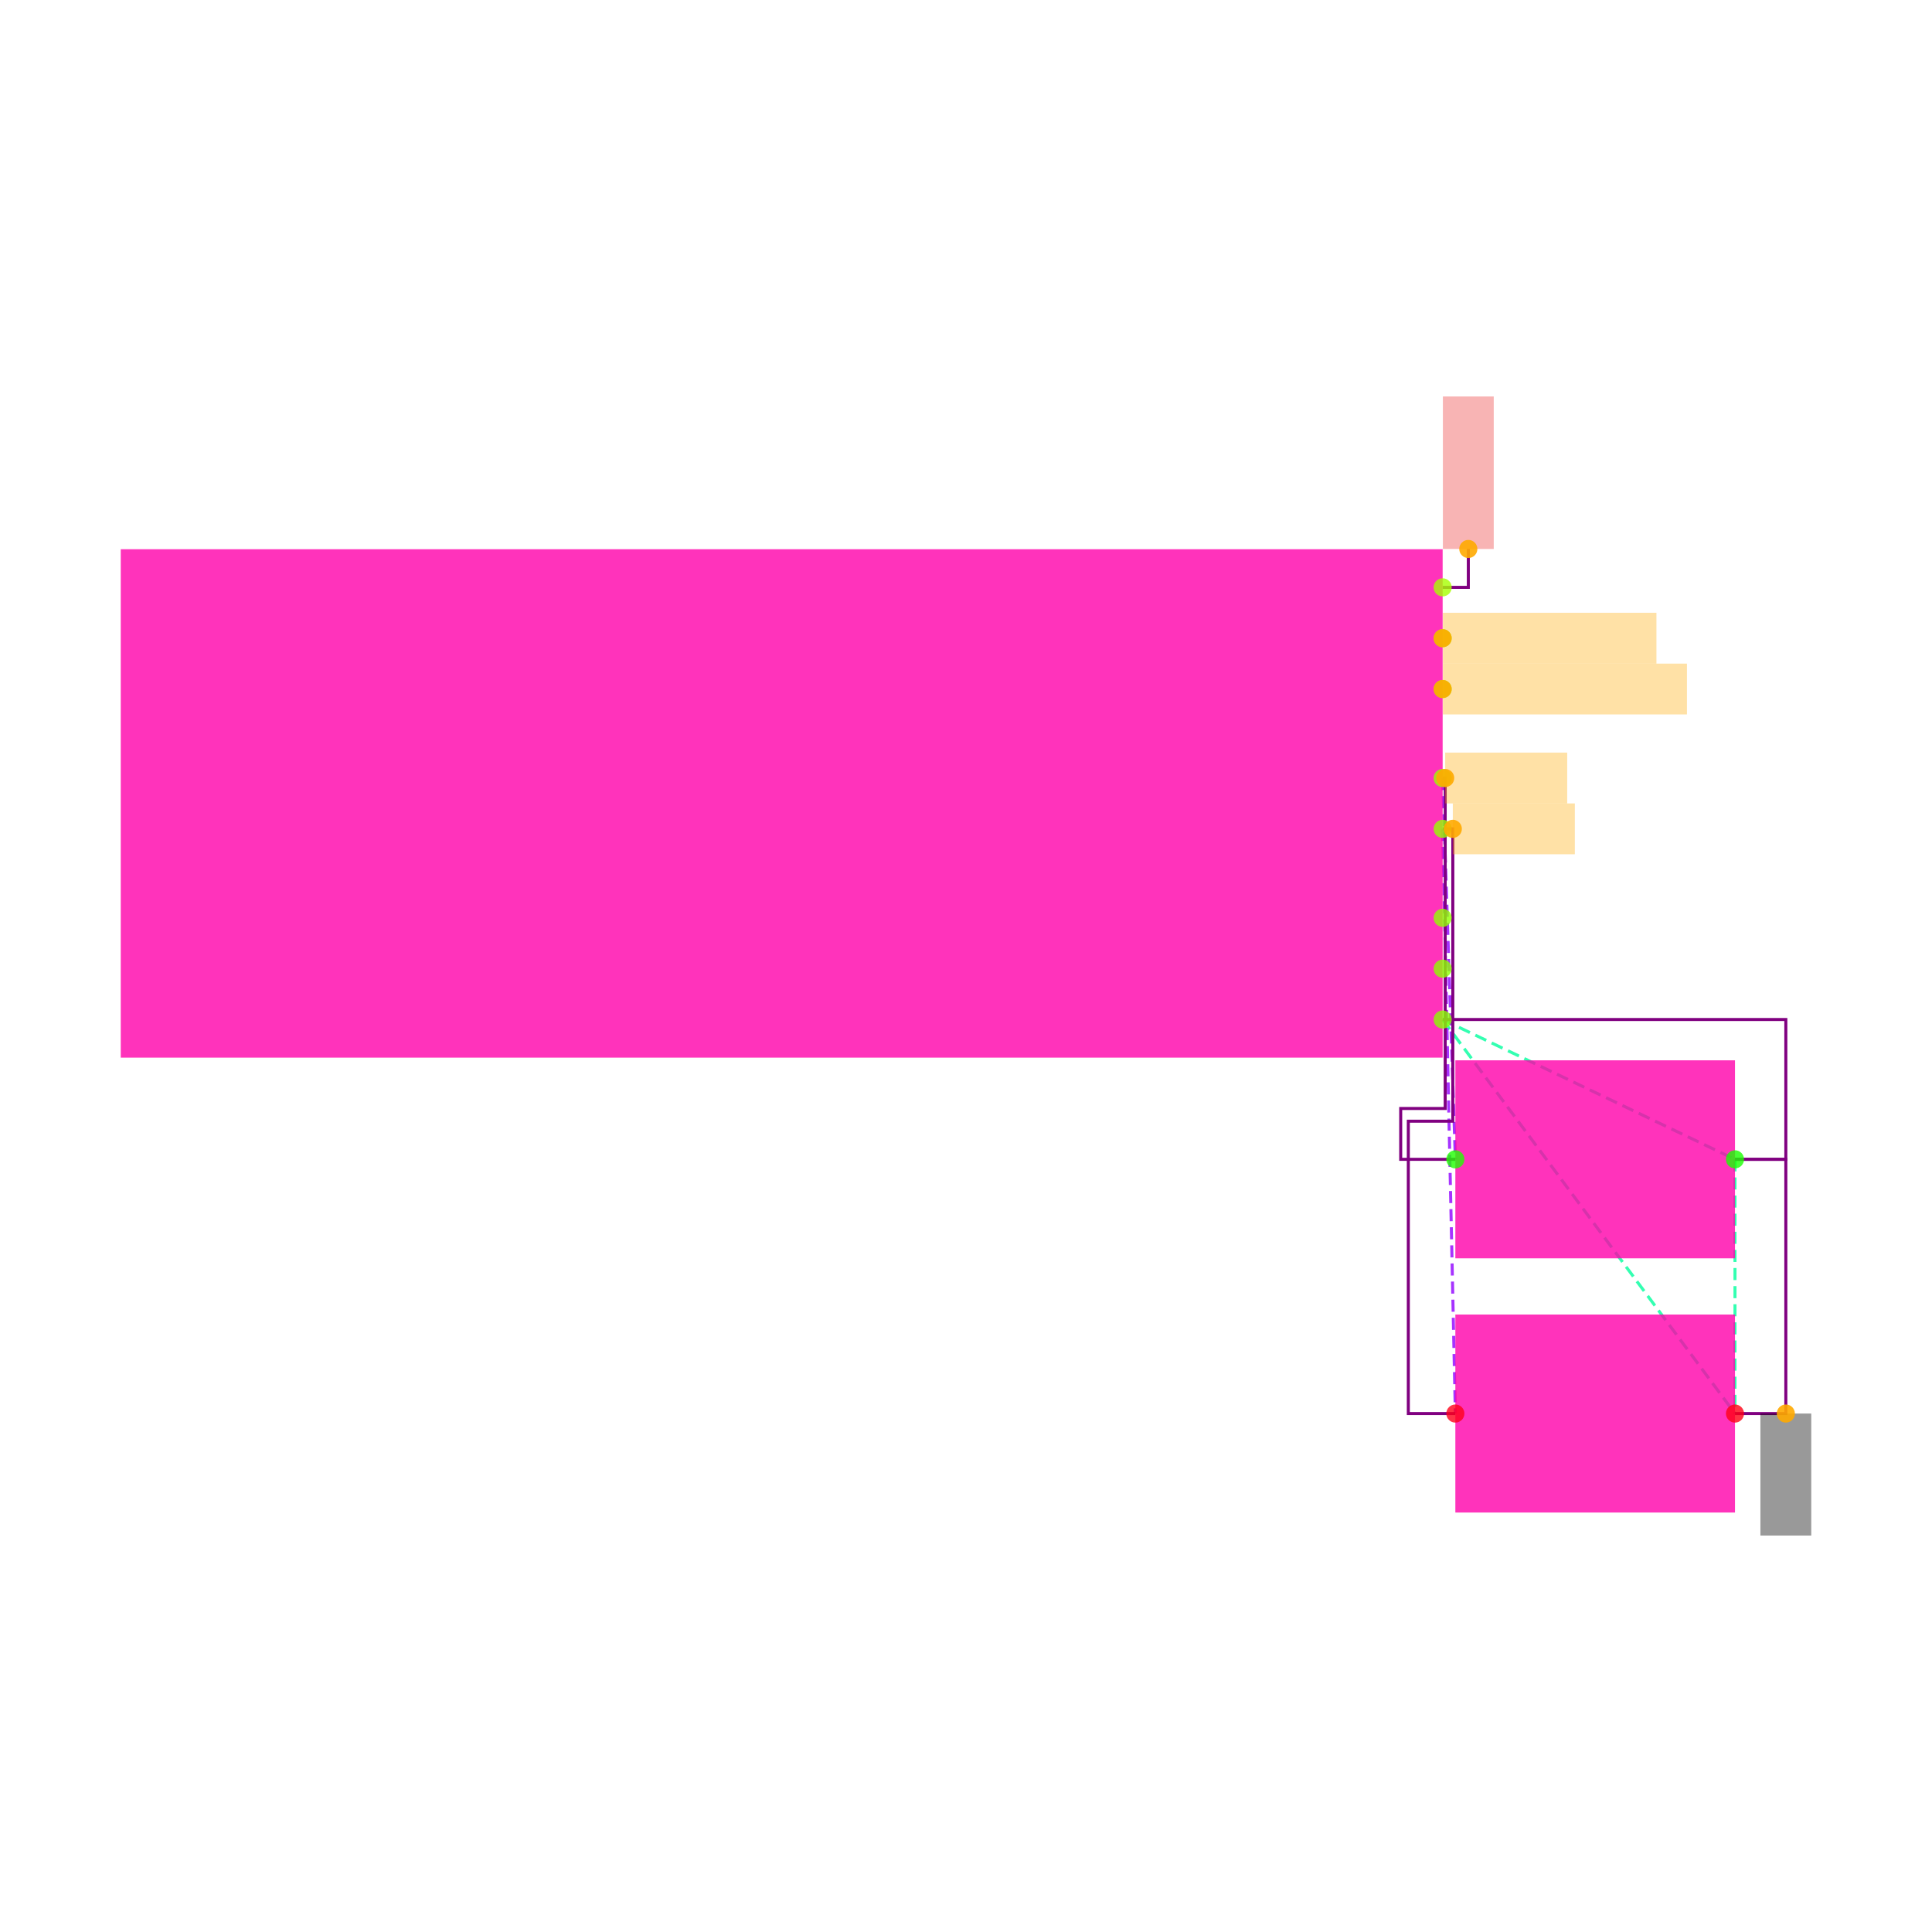
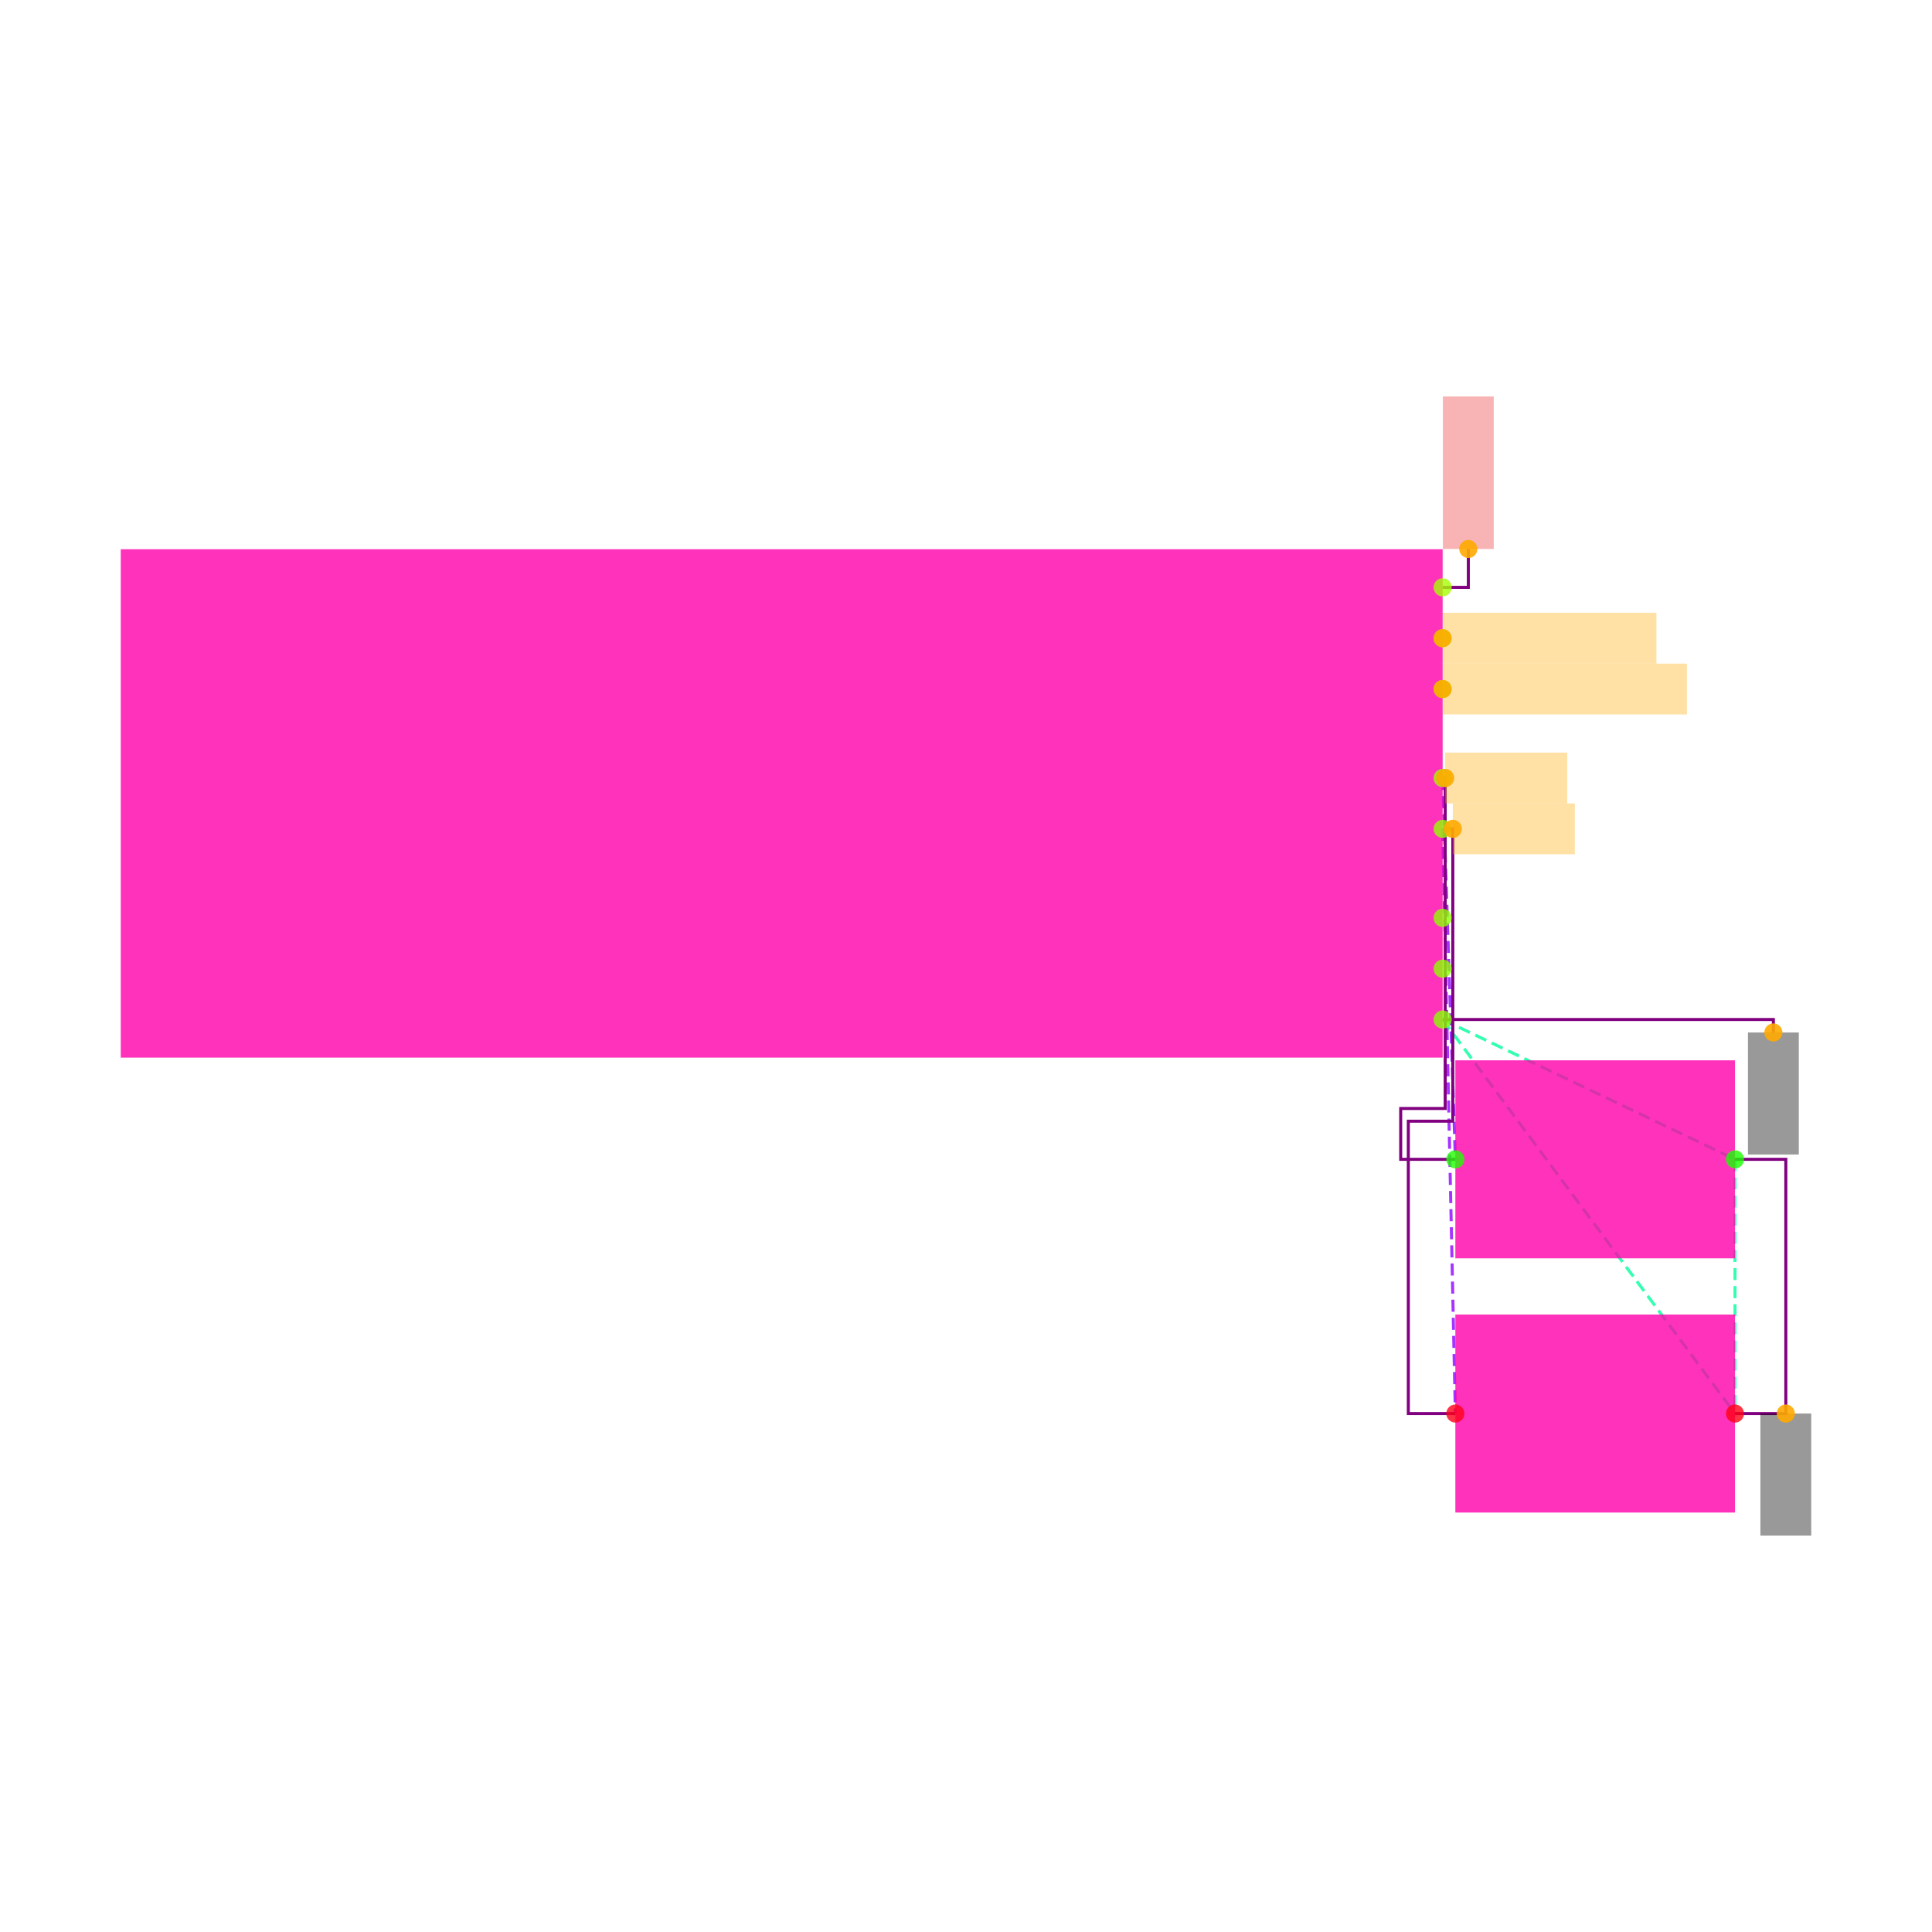
<svg xmlns="http://www.w3.org/2000/svg" width="640" height="640" viewBox="0 0 640 640">
  <rect width="100%" height="100%" fill="white" />
  <g>
    <polyline data-points="2.6,-0.8499999999999999 3.75,-1.4" data-type="line" data-label="" points="477.895,337.726 574.737,384.042" fill="none" stroke="hsl(157, 100%, 50%, 0.8)" stroke-width="1px" stroke-dasharray="4 2" />
  </g>
  <g>
    <polyline data-points="2.6,-0.8499999999999999 3.75,-2.4" data-type="line" data-label="" points="477.895,337.726 574.737,468.253" fill="none" stroke="hsl(157, 100%, 50%, 0.8)" stroke-width="1px" stroke-dasharray="4 2" />
  </g>
  <g>
    <polyline data-points="3.75,-1.4 3.75,-2.4" data-type="line" data-label="" points="574.737,384.042 574.737,468.253" fill="none" stroke="hsl(157, 100%, 50%, 0.8)" stroke-width="1px" stroke-dasharray="4 2" />
  </g>
  <g>
    <polyline data-points="2.6,0.10000000000000009 2.6500000000000004,-1.4" data-type="line" data-label="" points="477.895,257.726 482.105,384.042" fill="none" stroke="hsl(273, 100%, 50%, 0.8)" stroke-width="1px" stroke-dasharray="4 2" />
  </g>
  <g>
    <polyline data-points="2.6,-0.09999999999999987 2.6500000000000004,-2.4" data-type="line" data-label="" points="477.895,274.568 482.105,468.253" fill="none" stroke="hsl(274, 100%, 50%, 0.8)" stroke-width="1px" stroke-dasharray="4 2" />
  </g>
  <g>
-     <polyline data-points="3.75,-2.4 3.95,-2.4 3.95,-1.4 3.75,-1.4" data-type="line" data-label="" points="574.737,468.253 591.579,468.253 591.579,384.042 574.737,384.042" fill="none" stroke="purple" stroke-width="1px" />
-   </g>
-   <g>
-     <polyline data-points="2.6,-0.8499999999999999 3.95,-0.8499999999999999 3.95,-1.4 3.75,-1.4" data-type="line" data-label="" points="477.895,337.726 591.579,337.726 591.579,384.042 574.737,384.042" fill="none" stroke="purple" stroke-width="1px" />
+     <polyline data-points="3.75,-1.4 3.95,-1.4 3.95,-2.4 3.75,-2.4" data-type="line" data-label="" points="574.737,384.042 591.579,384.042 591.579,468.253 574.737,468.253" fill="none" stroke="purple" stroke-width="1px" />
  </g>
  <g>
    <polyline data-points="2.6,0.10000000000000009 2.61,0.10000000000000009 2.61,-1.2 2.435,-1.2 2.435,-1.4 2.6500000000000004,-1.4" data-type="line" data-label="" points="477.895,257.726 478.737,257.726 478.737,367.2 464,367.2 464,384.042 482.105,384.042" fill="none" stroke="purple" stroke-width="1px" />
  </g>
  <g>
    <polyline data-points="2.6,-0.09999999999999987 2.6400000000000006,-0.09999999999999987 2.6400000000000006,-1.25 2.4650000000000007,-1.25 2.4650000000000007,-2.4 2.6500000000000004,-2.4" data-type="line" data-label="" points="477.895,274.568 481.263,274.568 481.263,371.411 466.526,371.411 466.526,468.253 482.105,468.253" fill="none" stroke="purple" stroke-width="1px" />
  </g>
  <g>
    <polyline data-points="2.6,0.8499999999999999 2.701,0.8499999999999999 2.701,1.001" data-type="line" data-label="" points="477.895,194.568 486.4,194.568 486.4,181.853" fill="none" stroke="purple" stroke-width="1px" />
+   </g>
+   <g>
+     <polyline data-points="2.6,-0.8499999999999999 3.9010000000000007,-0.8499999999999999 3.9010000000000007,-0.9009999999999999" data-type="line" data-label="" points="477.895,337.726 587.453,337.726 587.453,342.021" fill="none" stroke="purple" stroke-width="1px" />
  </g>
  <g>
    <rect data-type="rect" data-label="schematic_component_16" data-x="0" data-y="0" x="40" y="181.937" width="437.895" height="168.421" fill="hsl(320, 100%, 50%, 0.8)" stroke="black" stroke-width="0.012" />
  </g>
  <g>
    <rect data-type="rect" data-label="schematic_component_17" data-x="3.2" data-y="-1.4" x="482.105" y="351.246" width="92.632" height="65.592" fill="hsl(320, 100%, 50%, 0.8)" stroke="black" stroke-width="0.012" />
  </g>
  <g>
    <rect data-type="rect" data-label="schematic_component_18" data-x="3.2" data-y="-2.4" x="482.105" y="435.456" width="92.632" height="65.592" fill="hsl(320, 100%, 50%, 0.8)" stroke="black" stroke-width="0.012" />
  </g>
  <g>
    <rect data-type="rect" data-label="netId: VBUS globalConnNetId: connectivity_net3" data-x="2.701" data-y="1.301" x="477.979" y="131.326" width="16.842" height="50.526" fill="#ef444466" stroke="#ef4444" stroke-width="0.012" />
  </g>
  <g>
    <rect data-type="rect" data-label="netId: D_PLUS globalConnNetId: connectivity_net2" data-x="3.021" data-y="0.6499999999999999" x="477.979" y="202.989" width="70.737" height="16.842" fill="hsl(40, 100%, 50%, 0.35)" stroke="black" stroke-width="0.012" />
  </g>
  <g>
    <rect data-type="rect" data-label="netId: D_MINUS globalConnNetId: connectivity_net1" data-x="3.081" data-y="0.44999999999999996" x="477.979" y="219.832" width="80.842" height="16.842" fill="hsl(40, 100%, 50%, 0.35)" stroke="black" stroke-width="0.012" />
  </g>
  <g>
    <rect data-type="rect" data-label="netId: CC1 globalConnNetId: connectivity_net4" data-x="2.8499999999999996" data-y="0.10000000000000009" x="478.737" y="249.305" width="40.421" height="16.842" fill="hsl(40, 100%, 50%, 0.35)" stroke="black" stroke-width="0.012" />
  </g>
  <g>
    <rect data-type="rect" data-label="netId: CC2 globalConnNetId: connectivity_net5" data-x="2.880000000000001" data-y="-0.09999999999999987" x="481.263" y="266.147" width="40.421" height="16.842" fill="hsl(40, 100%, 50%, 0.35)" stroke="black" stroke-width="0.012" />
+   </g>
+   <g>
+     <rect data-type="rect" data-label="netId: GND globalConnNetId: connectivity_net0" data-x="3.9010000000000007" data-y="-1.141" x="579.032" y="342.021" width="16.842" height="40.421" fill="#00000066" stroke="#000000" stroke-width="0.012" />
  </g>
  <g>
    <rect data-type="rect" data-label="netId: GND globalConnNetId: connectivity_net0" data-x="3.95" data-y="-2.6399999999999997" x="583.158" y="468.253" width="16.842" height="40.421" fill="#00000066" stroke="#000000" stroke-width="0.012" />
  </g>
  <g>
    <circle data-type="point" data-label="U3.1 x+" data-x="2.6" data-y="0.8499999999999999" cx="477.895" cy="194.568" r="3" fill="hsl(81, 100%, 50%, 0.8)" />
  </g>
  <g>
    <circle data-type="point" data-label="U3.2 x+" data-x="2.6" data-y="0.6499999999999999" cx="477.895" cy="211.411" r="3" fill="hsl(82, 100%, 50%, 0.8)" />
  </g>
  <g>
    <circle data-type="point" data-label="U3.3 x+" data-x="2.6" data-y="0.44999999999999996" cx="477.895" cy="228.253" r="3" fill="hsl(83, 100%, 50%, 0.8)" />
  </g>
  <g>
    <circle data-type="point" data-label="U3.4 x+" data-x="2.6" data-y="0.10000000000000009" cx="477.895" cy="257.726" r="3" fill="hsl(84, 100%, 50%, 0.8)" />
  </g>
  <g>
    <circle data-type="point" data-label="U3.5 x+" data-x="2.6" data-y="-0.09999999999999987" cx="477.895" cy="274.568" r="3" fill="hsl(85, 100%, 50%, 0.8)" />
  </g>
  <g>
    <circle data-type="point" data-label="U3.6 x+" data-x="2.6" data-y="-0.44999999999999984" cx="477.895" cy="304.042" r="3" fill="hsl(86, 100%, 50%, 0.8)" />
  </g>
  <g>
    <circle data-type="point" data-label="U3.7 x+" data-x="2.6" data-y="-0.6499999999999999" cx="477.895" cy="320.884" r="3" fill="hsl(87, 100%, 50%, 0.8)" />
  </g>
  <g>
    <circle data-type="point" data-label="U3.8 x+" data-x="2.6" data-y="-0.8499999999999999" cx="477.895" cy="337.726" r="3" fill="hsl(88, 100%, 50%, 0.8)" />
  </g>
  <g>
    <circle data-type="point" data-label="R8.1 x-" data-x="2.6500000000000004" data-y="-1.4" cx="482.105" cy="384.042" r="3" fill="hsl(113, 100%, 50%, 0.8)" />
  </g>
  <g>
    <circle data-type="point" data-label="R8.2 x+" data-x="3.75" data-y="-1.4" cx="574.737" cy="384.042" r="3" fill="hsl(114, 100%, 50%, 0.8)" />
  </g>
  <g>
    <circle data-type="point" data-label="R9.1 x-" data-x="2.6500000000000004" data-y="-2.4" cx="482.105" cy="468.253" r="3" fill="hsl(354, 100%, 50%, 0.8)" />
  </g>
  <g>
    <circle data-type="point" data-label="R9.2 x+" data-x="3.75" data-y="-2.4" cx="574.737" cy="468.253" r="3" fill="hsl(355, 100%, 50%, 0.8)" />
  </g>
  <g>
    <circle data-type="point" data-label="anchorPoint orientation: y+" data-x="2.701" data-y="1.001" cx="486.4" cy="181.853" r="3" fill="hsl(40, 100%, 50%, 0.9)" />
  </g>
  <g>
    <circle data-type="point" data-label="anchorPoint orientation: x+" data-x="2.6" data-y="0.6499999999999999" cx="477.895" cy="211.411" r="3" fill="hsl(40, 100%, 50%, 0.9)" />
  </g>
  <g>
    <circle data-type="point" data-label="anchorPoint orientation: x+" data-x="2.6" data-y="0.44999999999999996" cx="477.895" cy="228.253" r="3" fill="hsl(40, 100%, 50%, 0.9)" />
  </g>
  <g>
    <circle data-type="point" data-label="anchorPoint orientation: x+" data-x="2.61" data-y="0.10000000000000009" cx="478.737" cy="257.726" r="3" fill="hsl(40, 100%, 50%, 0.9)" />
  </g>
  <g>
    <circle data-type="point" data-label="anchorPoint orientation: x+" data-x="2.6400000000000006" data-y="-0.09999999999999987" cx="481.263" cy="274.568" r="3" fill="hsl(40, 100%, 50%, 0.9)" />
  </g>
  <g>
+     <circle data-type="point" data-label="anchorPoint orientation: y-" data-x="3.9010000000000007" data-y="-0.9009999999999999" cx="587.453" cy="342.021" r="3" fill="hsl(40, 100%, 50%, 0.9)" />
+   </g>
+   <g>
    <circle data-type="point" data-label="anchorPoint orientation: y-" data-x="3.95" data-y="-2.4" cx="591.579" cy="468.253" r="3" fill="hsl(40, 100%, 50%, 0.9)" />
  </g>
  <g id="crosshair" style="display: none">
    <line id="crosshair-h" y1="0" y2="640" stroke="#666" stroke-width="0.5" />
    <line id="crosshair-v" x1="0" x2="640" stroke="#666" stroke-width="0.5" />
    <text id="coordinates" font-family="monospace" font-size="12" fill="#666" />
  </g>
</svg>
